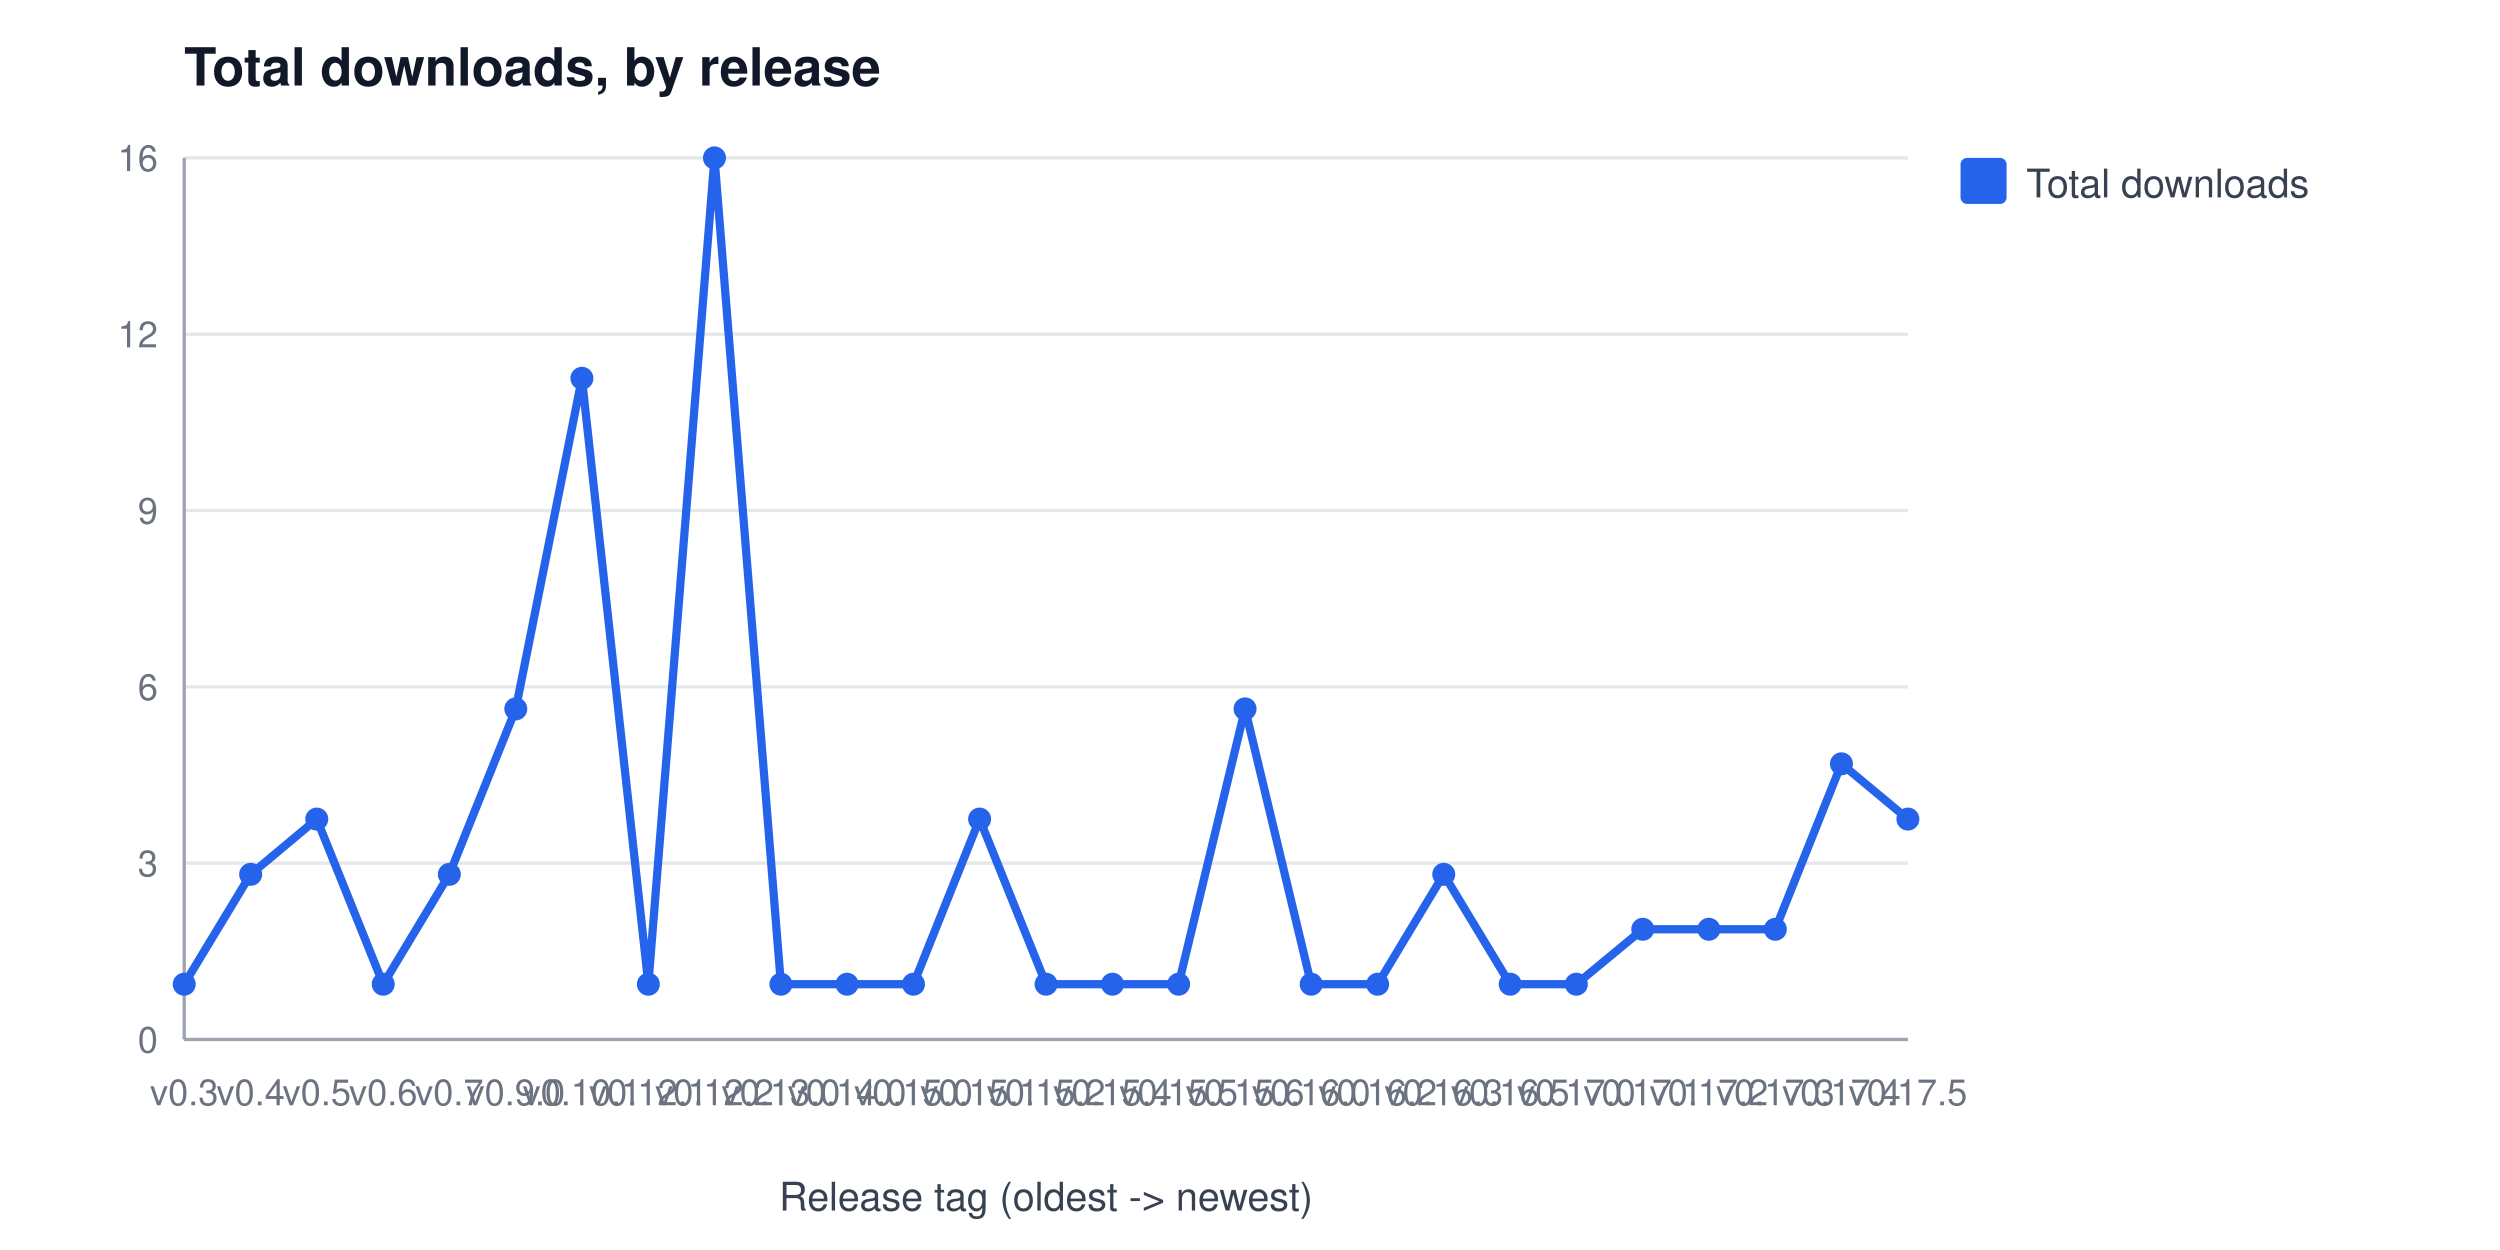
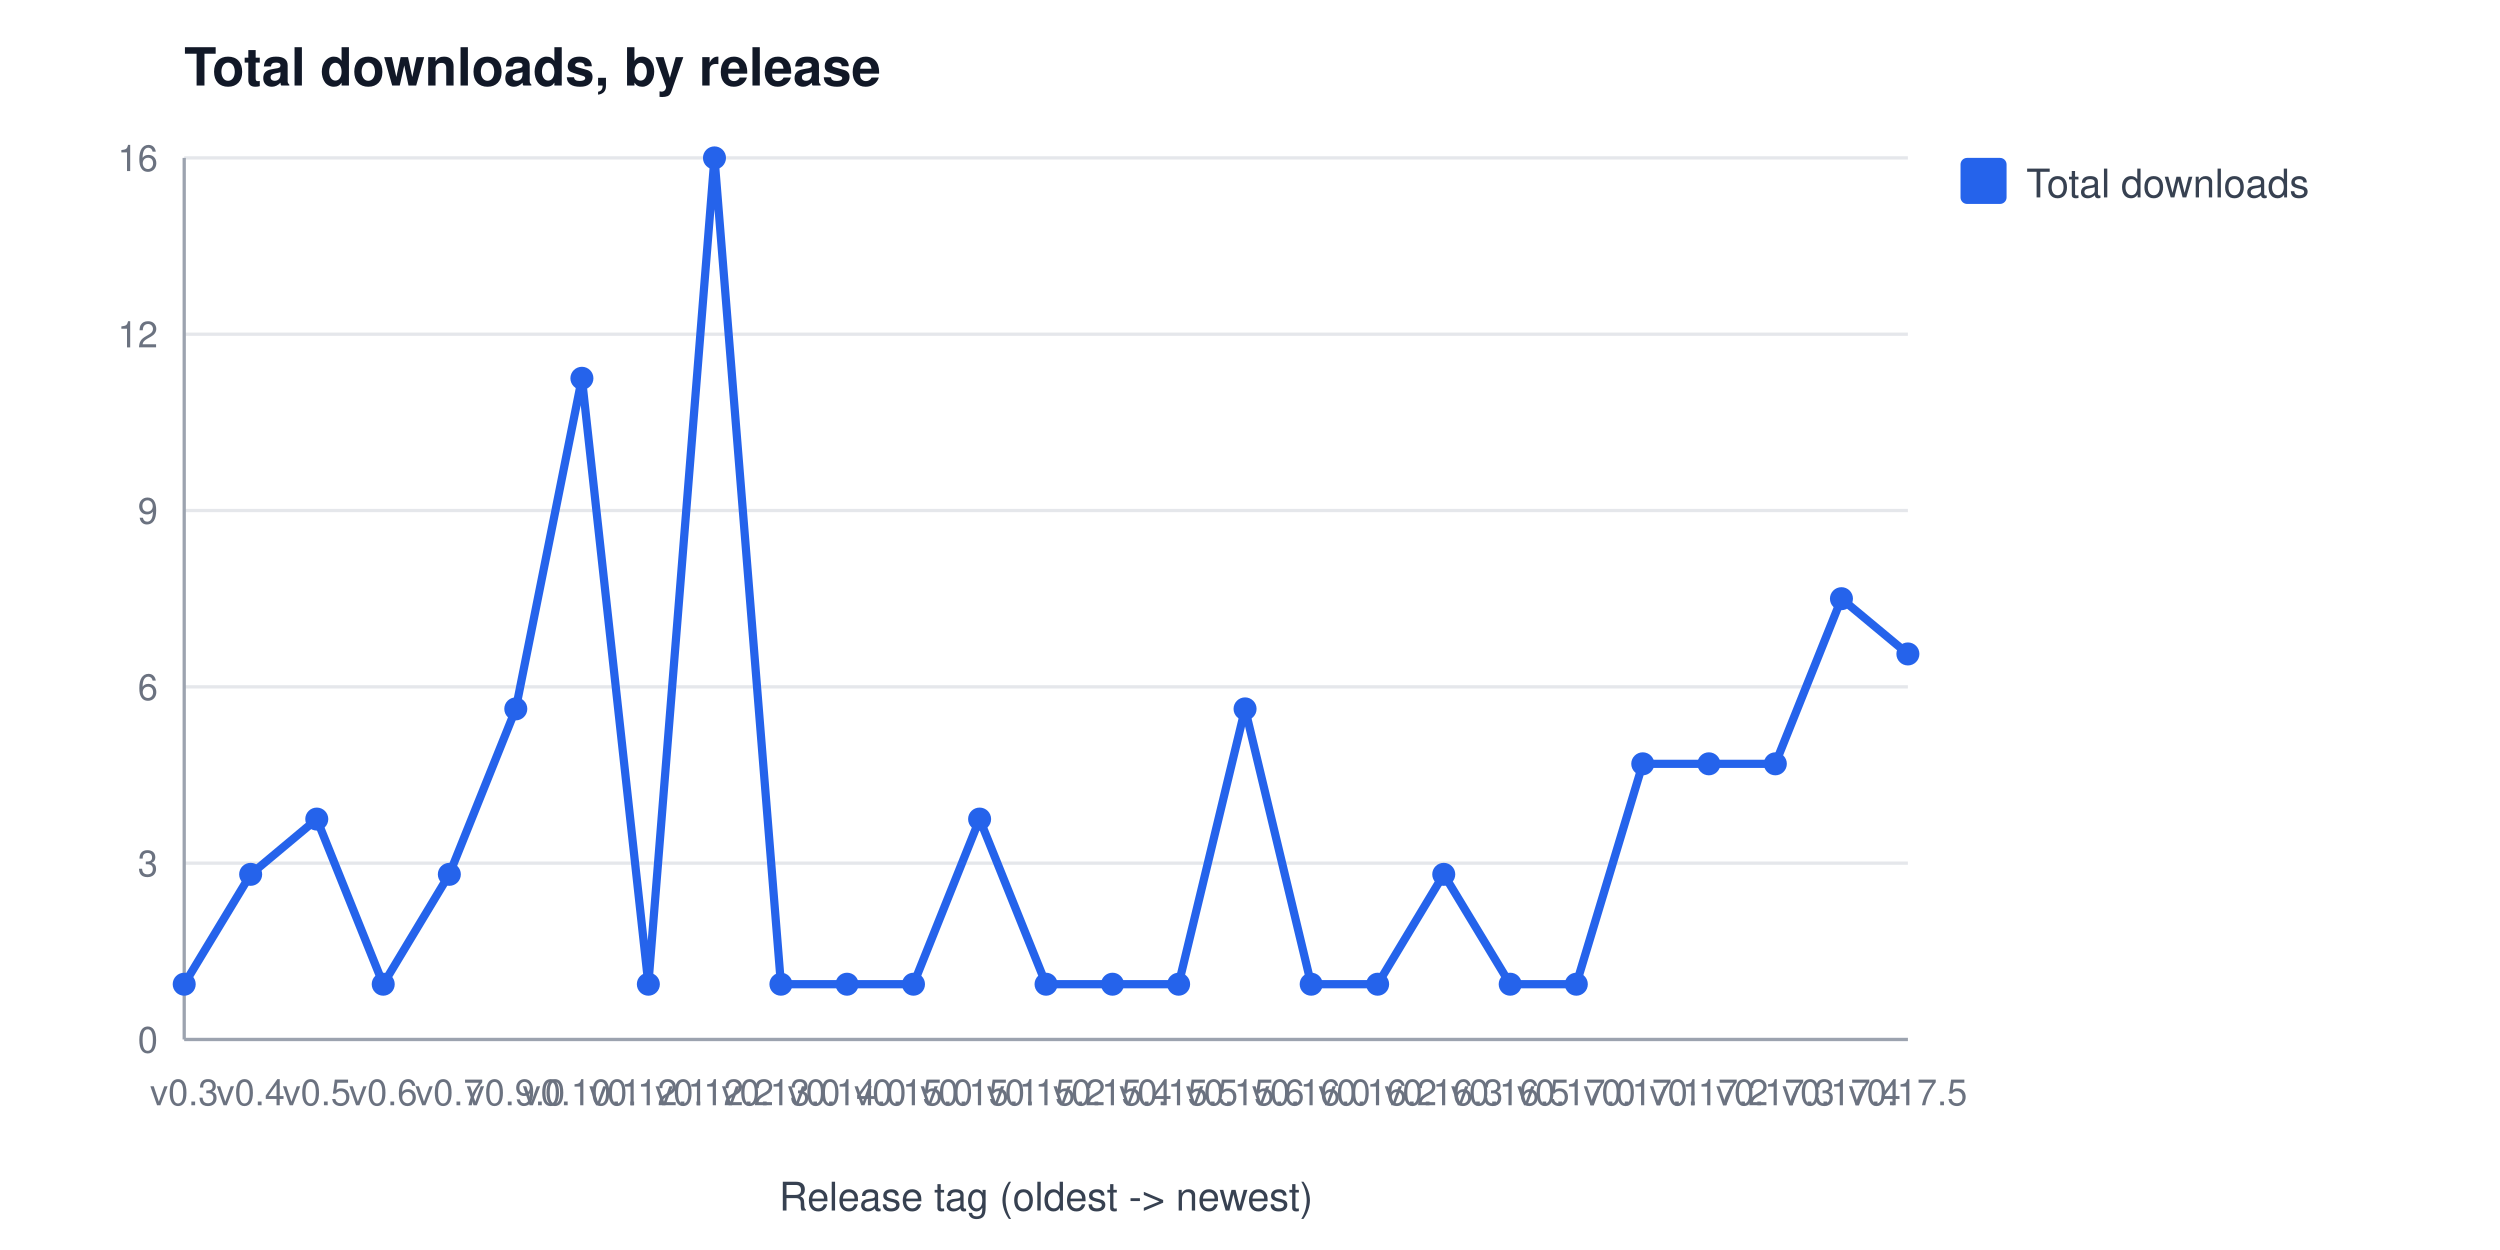
<svg xmlns="http://www.w3.org/2000/svg" width="760" height="380" viewBox="0 0 760 380" font-family="Segoe UI, Helvetica, Arial, sans-serif" role="img" aria-label="Total downloads, by release">
  <rect width="760" height="380" fill="#ffffff" />
  <text x="56" y="26" font-size="16" font-weight="600" fill="#111827">Total downloads, by release</text>
  <line x1="56" y1="316.0" x2="580" y2="316.0" stroke="#e5e7eb" stroke-width="1" />
  <text x="48" y="320.0" font-size="11" fill="#6b7280" text-anchor="end">0</text>
  <line x1="56" y1="262.4" x2="580" y2="262.4" stroke="#e5e7eb" stroke-width="1" />
  <text x="48" y="266.4" font-size="11" fill="#6b7280" text-anchor="end">3</text>
  <line x1="56" y1="208.8" x2="580" y2="208.8" stroke="#e5e7eb" stroke-width="1" />
  <text x="48" y="212.8" font-size="11" fill="#6b7280" text-anchor="end">6</text>
  <line x1="56" y1="155.2" x2="580" y2="155.2" stroke="#e5e7eb" stroke-width="1" />
  <text x="48" y="159.2" font-size="11" fill="#6b7280" text-anchor="end">9</text>
  <line x1="56" y1="101.6" x2="580" y2="101.6" stroke="#e5e7eb" stroke-width="1" />
  <text x="48" y="105.6" font-size="11" fill="#6b7280" text-anchor="end">12</text>
  <line x1="56" y1="48.0" x2="580" y2="48.0" stroke="#e5e7eb" stroke-width="1" />
  <text x="48" y="52.0" font-size="11" fill="#6b7280" text-anchor="end">16</text>
  <line x1="56" y1="48" x2="56" y2="316" stroke="#9ca3af" stroke-width="1" />
  <line x1="56" y1="316" x2="580" y2="316" stroke="#9ca3af" stroke-width="1" />
  <text x="56.0" y="336" font-size="11" fill="#6b7280" text-anchor="middle">v0.3</text>
  <text x="76.2" y="336" font-size="11" fill="#6b7280" text-anchor="middle">v0.4</text>
  <text x="96.3" y="336" font-size="11" fill="#6b7280" text-anchor="middle">v0.5</text>
  <text x="116.5" y="336" font-size="11" fill="#6b7280" text-anchor="middle">v0.6</text>
  <text x="136.6" y="336" font-size="11" fill="#6b7280" text-anchor="middle">v0.7</text>
  <text x="156.8" y="336" font-size="11" fill="#6b7280" text-anchor="middle">v0.9.0</text>
  <text x="176.9" y="336" font-size="11" fill="#6b7280" text-anchor="middle">v0.10.1</text>
  <text x="197.1" y="336" font-size="11" fill="#6b7280" text-anchor="middle">v0.12.1</text>
  <text x="217.2" y="336" font-size="11" fill="#6b7280" text-anchor="middle">v0.12.2</text>
  <text x="237.4" y="336" font-size="11" fill="#6b7280" text-anchor="middle">v0.13.0</text>
  <text x="257.5" y="336" font-size="11" fill="#6b7280" text-anchor="middle">v0.14.0</text>
  <text x="277.7" y="336" font-size="11" fill="#6b7280" text-anchor="middle">v0.15.0</text>
  <text x="297.8" y="336" font-size="11" fill="#6b7280" text-anchor="middle">v0.15.1</text>
  <text x="318.0" y="336" font-size="11" fill="#6b7280" text-anchor="middle">v0.15.2</text>
  <text x="338.2" y="336" font-size="11" fill="#6b7280" text-anchor="middle">v0.15.4</text>
  <text x="358.3" y="336" font-size="11" fill="#6b7280" text-anchor="middle">v0.15.5</text>
  <text x="378.5" y="336" font-size="11" fill="#6b7280" text-anchor="middle">v0.15.6</text>
  <text x="398.6" y="336" font-size="11" fill="#6b7280" text-anchor="middle">v0.16.0</text>
  <text x="418.8" y="336" font-size="11" fill="#6b7280" text-anchor="middle">v0.16.2</text>
  <text x="438.9" y="336" font-size="11" fill="#6b7280" text-anchor="middle">v0.16.3</text>
  <text x="459.1" y="336" font-size="11" fill="#6b7280" text-anchor="middle">v0.16.5</text>
  <text x="479.2" y="336" font-size="11" fill="#6b7280" text-anchor="middle">v0.17.0</text>
  <text x="499.4" y="336" font-size="11" fill="#6b7280" text-anchor="middle">v0.17.1</text>
  <text x="519.5" y="336" font-size="11" fill="#6b7280" text-anchor="middle">v0.17.2</text>
  <text x="539.7" y="336" font-size="11" fill="#6b7280" text-anchor="middle">v0.17.3</text>
  <text x="559.8" y="336" font-size="11" fill="#6b7280" text-anchor="middle">v0.17.4</text>
  <text x="580.0" y="336" font-size="11" fill="#6b7280" text-anchor="middle">v0.17.5</text>
  <text x="318" y="368" font-size="12" fill="#374151" text-anchor="middle">Release tag (oldest -&gt; newest)</text>
-   <polyline points="56.0,299.2 76.2,265.8 96.3,249.0 116.5,299.2 136.6,265.8 156.8,215.5 176.9,115.0 197.1,299.2 217.2,48.0 237.4,299.2 257.5,299.2 277.7,299.2 297.8,249.0 318.0,299.2 338.2,299.2 358.3,299.2 378.5,215.5 398.6,299.2 418.8,299.2 438.9,265.8 459.1,299.2 479.2,299.2 499.4,282.5 519.5,282.5 539.7,282.5 559.8,232.2 580.0,249.0" fill="none" stroke="#2563eb" stroke-width="2.5" />
+   <polyline points="56.0,299.2 76.2,265.8 96.3,249.0 116.5,299.2 136.6,265.8 156.8,215.5 176.9,115.0 197.1,299.2 217.2,48.0 237.4,299.2 257.5,299.2 277.7,299.2 297.8,249.0 318.0,299.2 338.2,299.2 358.3,299.2 378.5,215.5 398.6,299.2 418.8,299.2 438.9,265.8 459.1,299.2 479.2,299.2 499.4,232.2 519.5,232.2 539.7,232.2 559.8,182.0 580.0,198.8" fill="none" stroke="#2563eb" stroke-width="2.5" />
  <circle cx="56.0" cy="299.2" r="3.5" fill="#2563eb" />
  <circle cx="76.2" cy="265.8" r="3.5" fill="#2563eb" />
  <circle cx="96.3" cy="249.0" r="3.5" fill="#2563eb" />
  <circle cx="116.5" cy="299.2" r="3.5" fill="#2563eb" />
  <circle cx="136.6" cy="265.8" r="3.5" fill="#2563eb" />
  <circle cx="156.8" cy="215.5" r="3.5" fill="#2563eb" />
  <circle cx="176.9" cy="115.0" r="3.5" fill="#2563eb" />
  <circle cx="197.1" cy="299.2" r="3.5" fill="#2563eb" />
  <circle cx="217.2" cy="48.0" r="3.5" fill="#2563eb" />
  <circle cx="237.4" cy="299.2" r="3.5" fill="#2563eb" />
  <circle cx="257.5" cy="299.2" r="3.5" fill="#2563eb" />
  <circle cx="277.7" cy="299.2" r="3.5" fill="#2563eb" />
  <circle cx="297.8" cy="249.0" r="3.5" fill="#2563eb" />
  <circle cx="318.0" cy="299.2" r="3.5" fill="#2563eb" />
  <circle cx="338.2" cy="299.2" r="3.5" fill="#2563eb" />
  <circle cx="358.3" cy="299.2" r="3.5" fill="#2563eb" />
  <circle cx="378.5" cy="215.5" r="3.5" fill="#2563eb" />
  <circle cx="398.6" cy="299.2" r="3.5" fill="#2563eb" />
  <circle cx="418.8" cy="299.2" r="3.5" fill="#2563eb" />
  <circle cx="438.9" cy="265.8" r="3.5" fill="#2563eb" />
  <circle cx="459.1" cy="299.2" r="3.5" fill="#2563eb" />
  <circle cx="479.2" cy="299.2" r="3.5" fill="#2563eb" />
-   <circle cx="499.4" cy="282.5" r="3.5" fill="#2563eb" />
-   <circle cx="519.5" cy="282.5" r="3.5" fill="#2563eb" />
-   <circle cx="539.7" cy="282.5" r="3.5" fill="#2563eb" />
-   <circle cx="559.8" cy="232.2" r="3.5" fill="#2563eb" />
-   <circle cx="580.0" cy="249.0" r="3.5" fill="#2563eb" />
+   <circle cx="499.4" cy="232.2" r="3.5" fill="#2563eb" />
+   <circle cx="519.5" cy="232.2" r="3.5" fill="#2563eb" />
+   <circle cx="539.7" cy="232.2" r="3.5" fill="#2563eb" />
+   <circle cx="559.8" cy="182.0" r="3.5" fill="#2563eb" />
+   <circle cx="580.0" cy="198.8" r="3.5" fill="#2563eb" />
  <rect x="596" y="48" width="14" height="14" rx="2" fill="#2563eb" />
  <text x="616" y="60" font-size="12" fill="#374151">Total downloads</text>
</svg>
